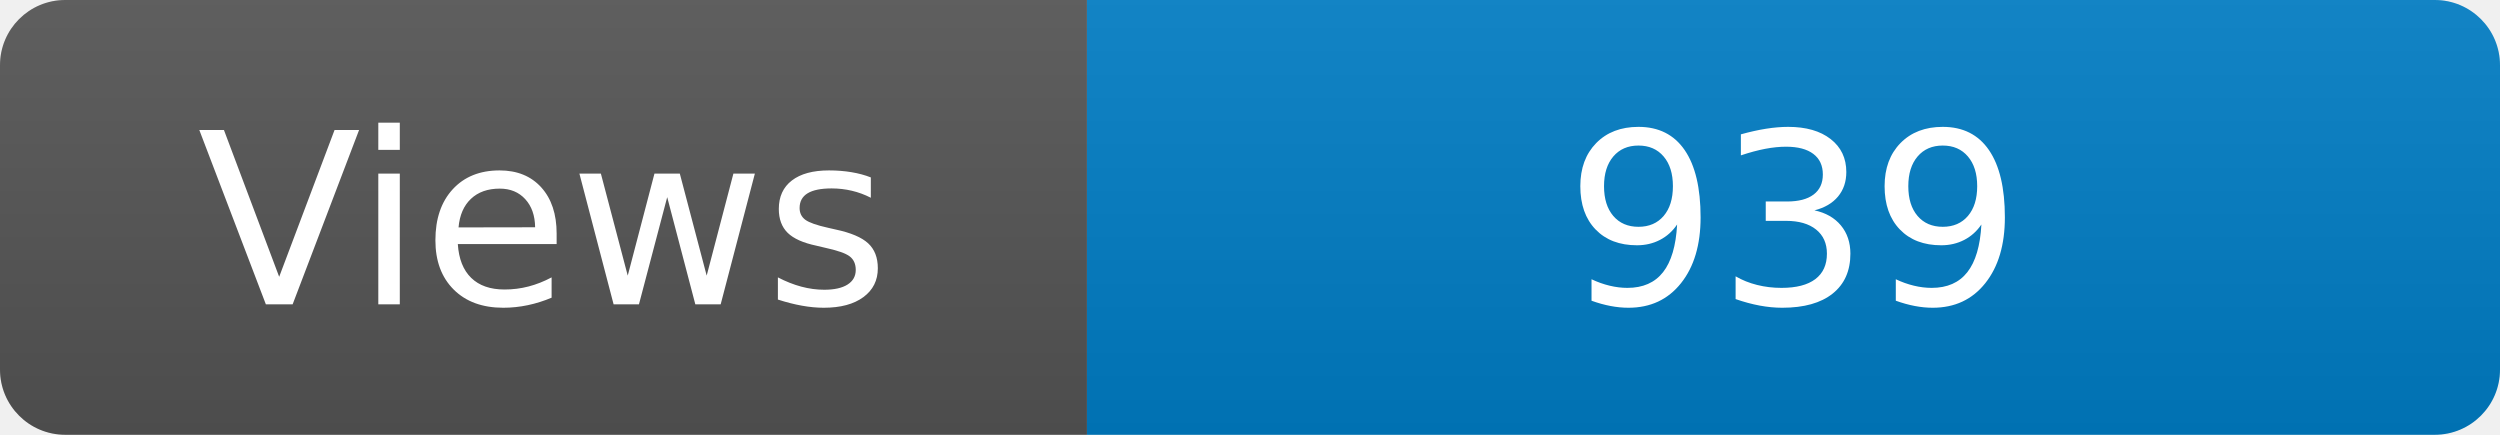
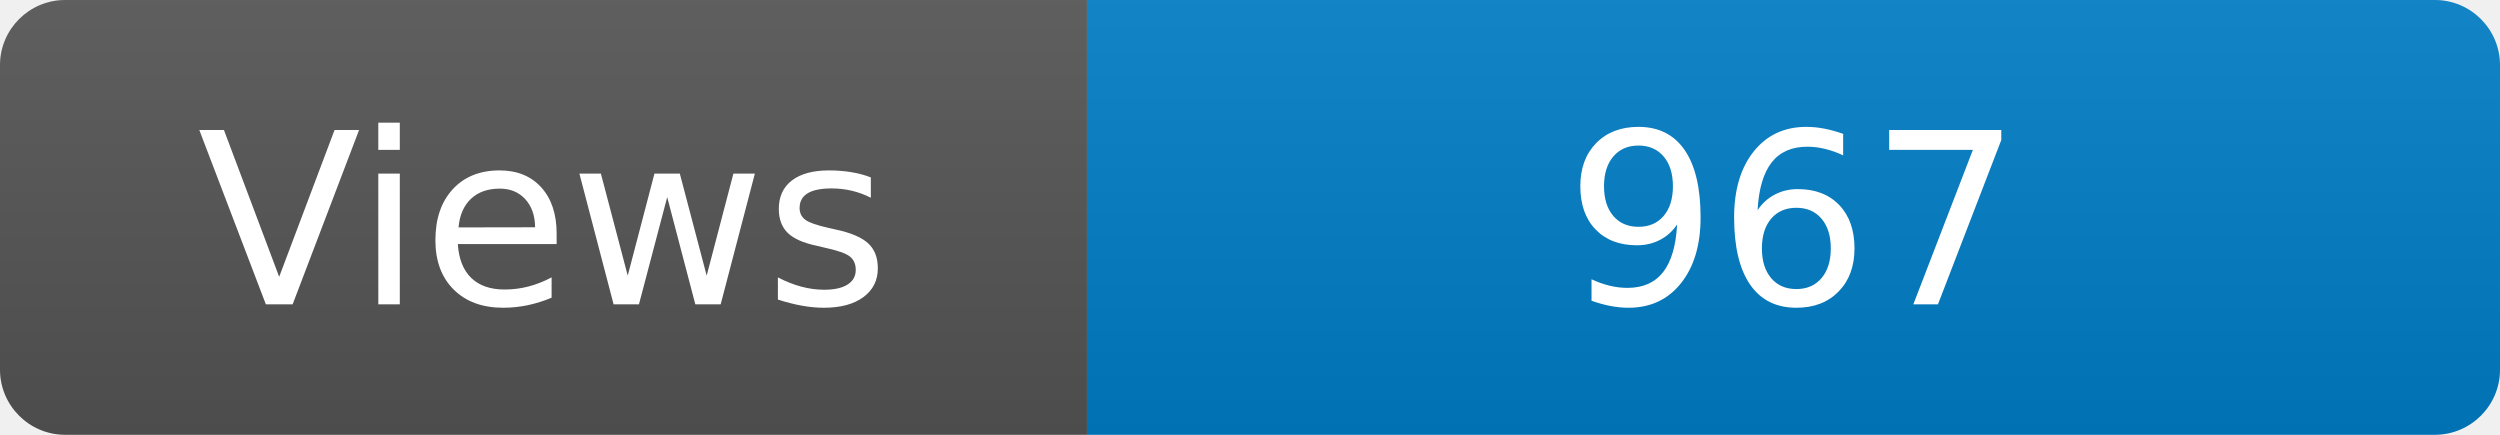
<svg xmlns="http://www.w3.org/2000/svg" width="115" height="20" role="img" aria-label="Maintained?: yes">
  <linearGradient id="s" x2="0" y2="100%">
    <stop offset="0" stop-color="#bbb" stop-opacity=".1" />
    <stop offset="1" stop-opacity=".1" />
  </linearGradient>
  <clipPath id="r">
    <rect width="115" height="20" rx="3" fill="#fff" />
  </clipPath>
  <g clip-path="url(#r)">
    <rect width="50" height="20" fill="#555" />
    <rect x="50" width="160" height="20" fill="#007ec6" />
    <rect width="115" height="20" fill="url(#s)" />
  </g>
  <g fill="#fff" text-anchor="middle" font-family="Verdana,Geneva,DejaVu Sans,sans-serif" font-size="110">
    <text x="250" y="140" transform="scale(.1)" fill="#fff">Views</text>
-     <text x="825" y="140" transform="scale(.1)" fill="#fff">939</text>
+     <text x="825" y="140" transform="scale(.1)" fill="#fff">967</text>
  </g>
</svg>
